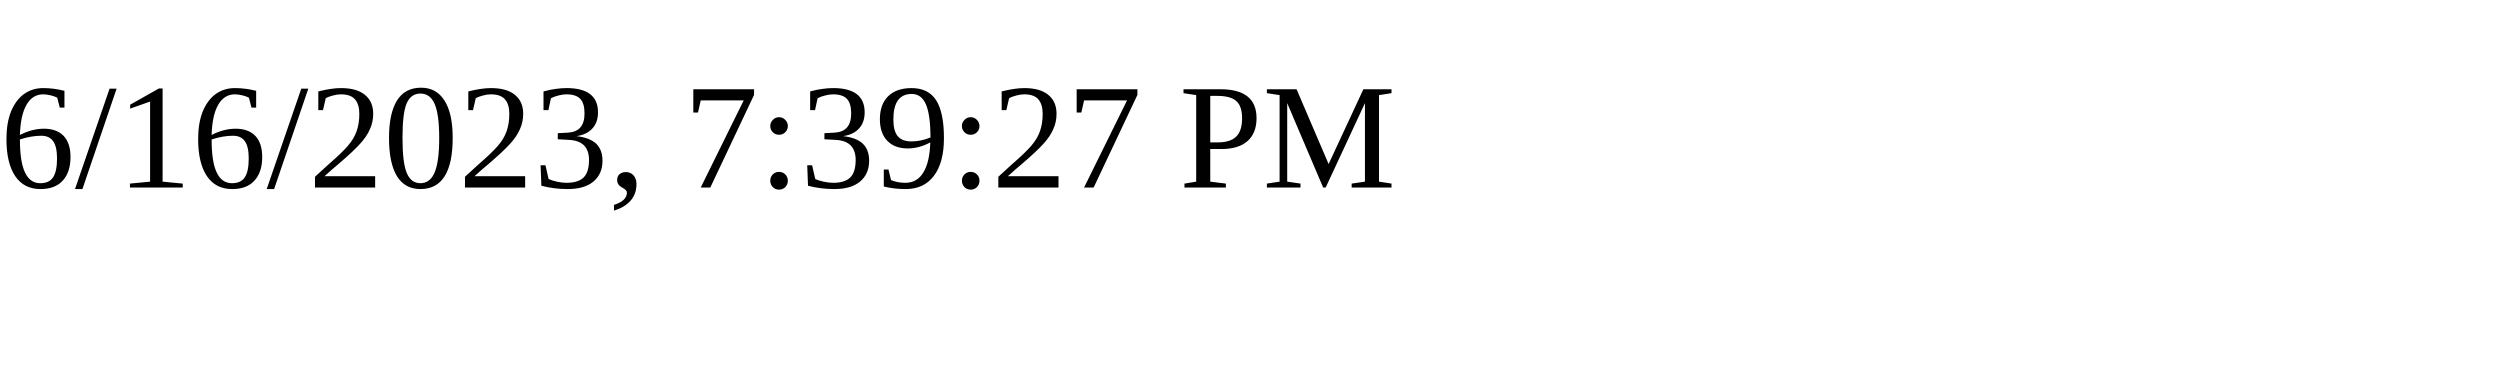
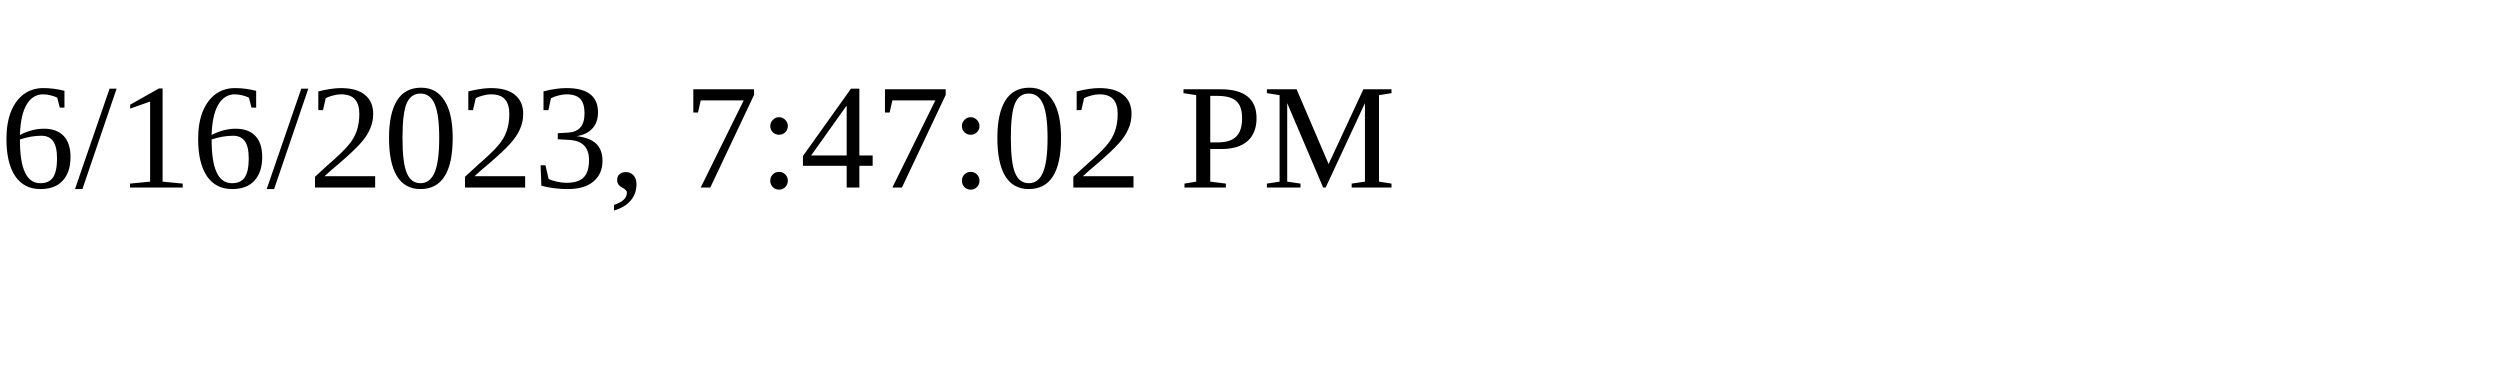
<svg xmlns="http://www.w3.org/2000/svg" height="30" width="200">
-   <text x="0" y="15">6/16/2023, 7:39:27 PM</text>
+   <text x="0" y="15">6/16/2023, 7:47:02 PM</text>
</svg>
